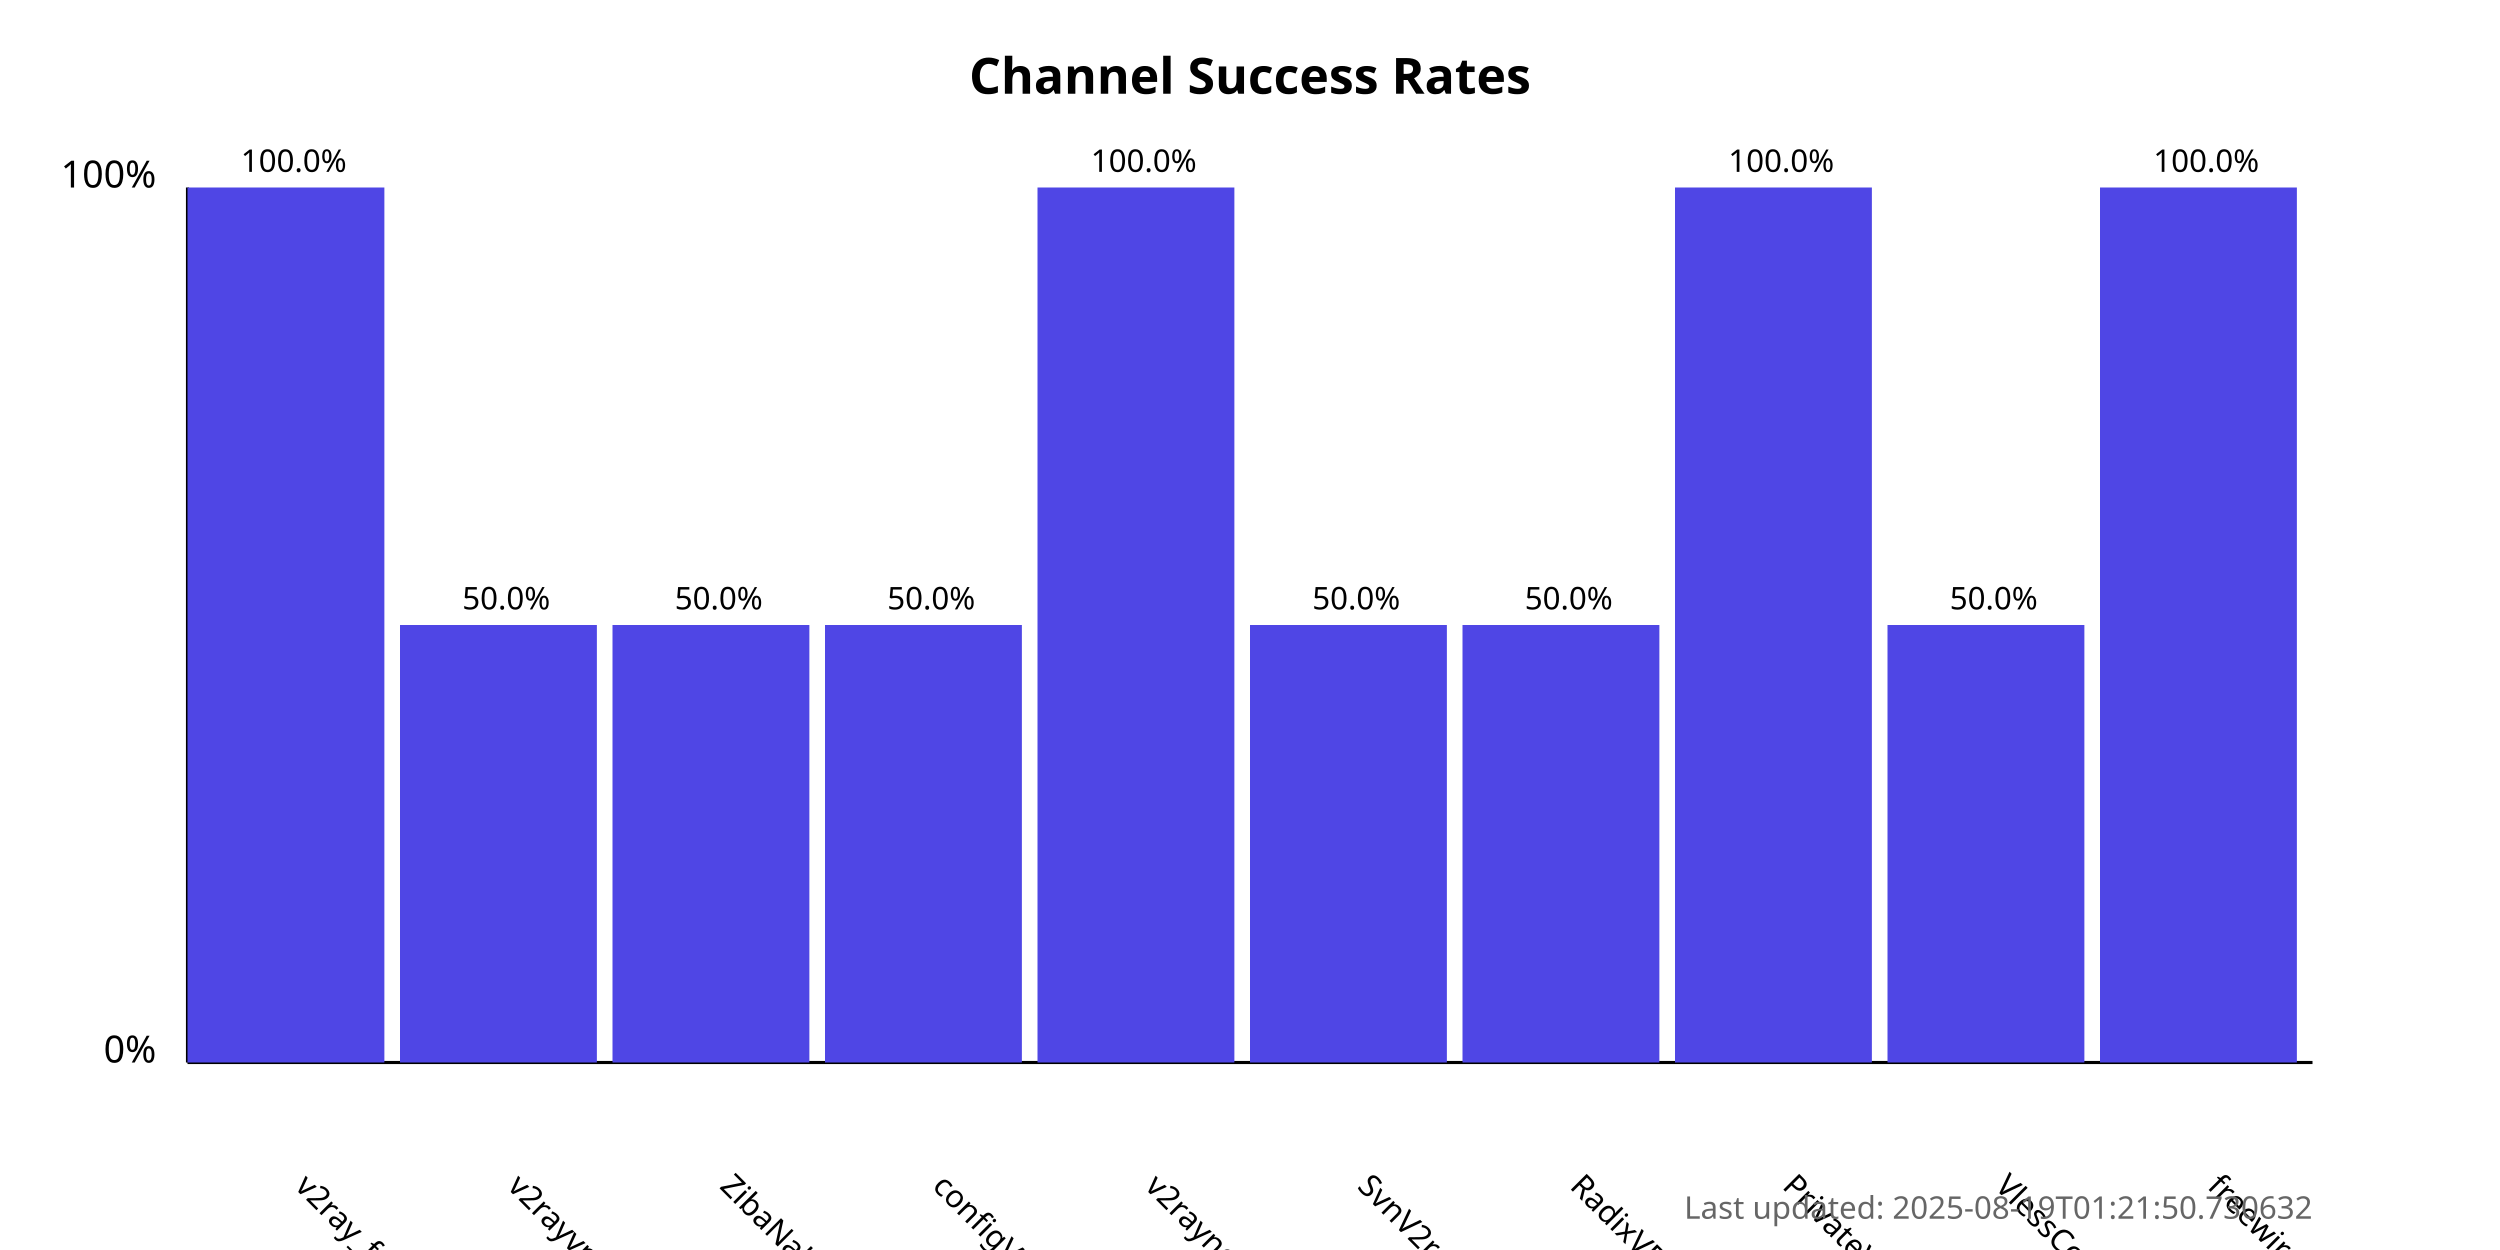
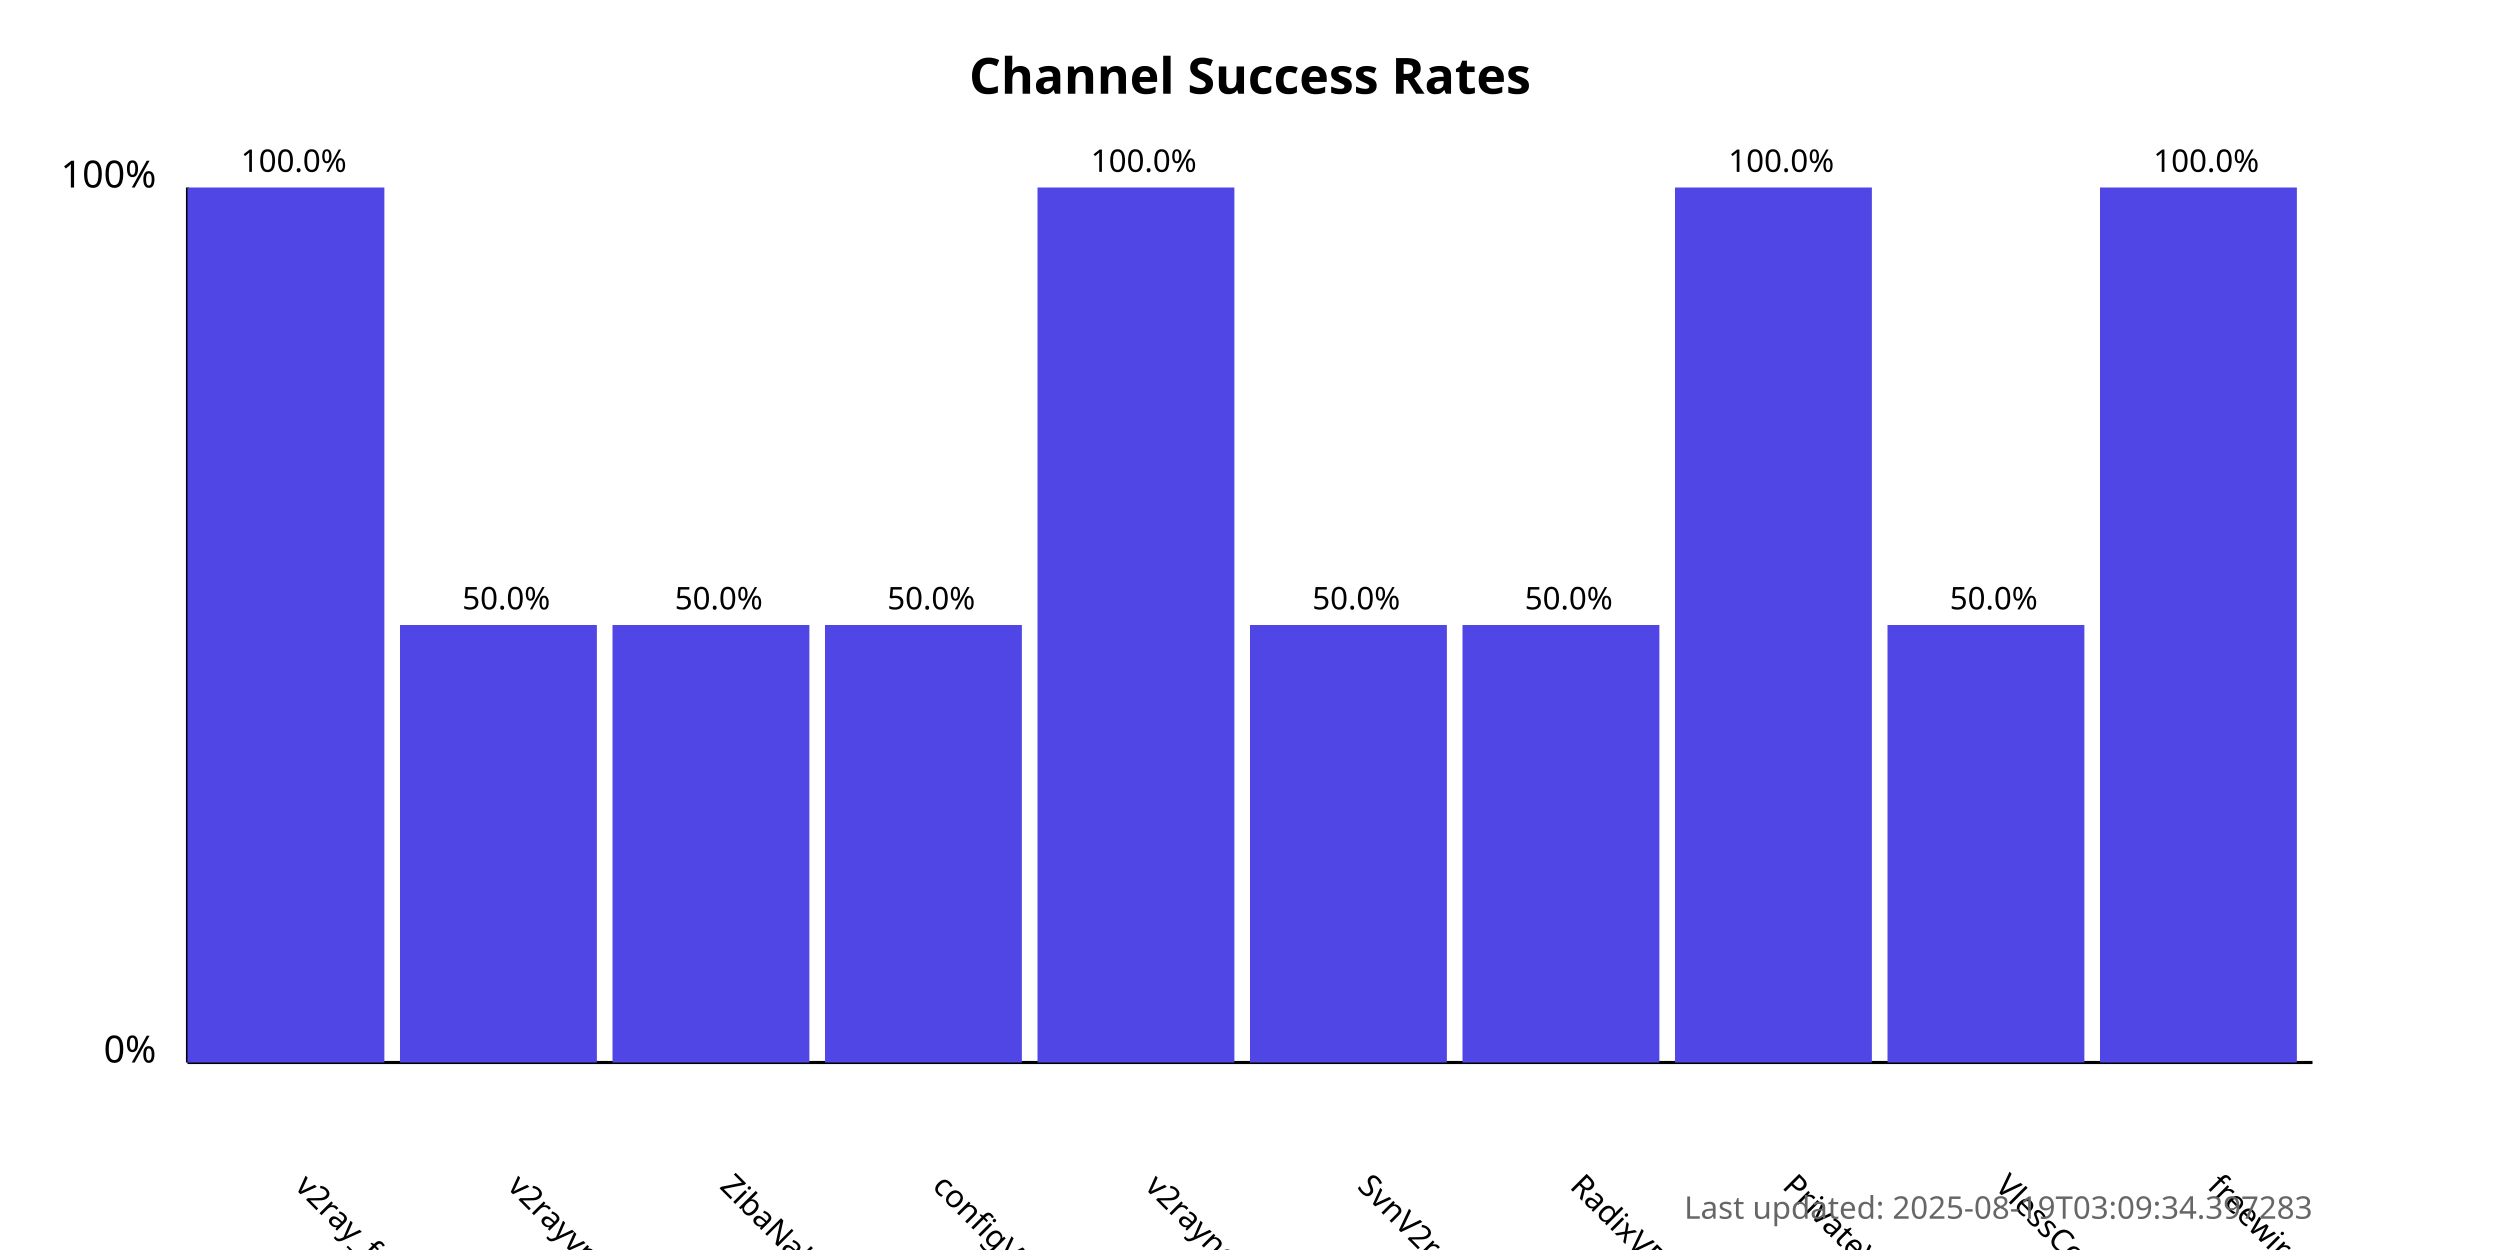
<svg xmlns="http://www.w3.org/2000/svg" width="800" height="400">
  <style>
            .chart-title { font: bold 16px sans-serif; }
            .axis-label { font: 12px sans-serif; }
            .tick-label { font: 10px sans-serif; }
            .bar { fill: #4f46e5; }
            .bar:hover { fill: #6366f1; }
            .timestamp { font: 10px sans-serif; fill: #666; }
        </style>
  <text x="400.0" y="30" text-anchor="middle" class="chart-title">
            Channel Success Rates
        </text>
  <line x1="60" y1="340" x2="60" y2="60" stroke="black" stroke-width="1" />
  <line x1="60" y1="340" x2="740" y2="340" stroke="black" stroke-width="1" />
  <text x="50" y="340" text-anchor="end" class="axis-label">0%</text>
  <text x="50" y="60" text-anchor="end" class="axis-label">100%</text>
  <g>
    <rect x="60" y="60.0" width="63.0" height="280.0" class="bar" />
    <text x="94.0" y="380" transform="rotate(45, 94.0, 380)" text-anchor="start" class="tick-label">
                v2ray_free_conf
            </text>
    <text x="94.0" y="55.0" text-anchor="middle" class="tick-label">
                100.0%
            </text>
  </g>
  <g>
    <rect x="128.0" y="200.0" width="63.0" height="140.0" class="bar" />
    <text x="162.0" y="380" transform="rotate(45, 162.0, 380)" text-anchor="start" class="tick-label">
                v2rayvpno
            </text>
    <text x="162.0" y="195.0" text-anchor="middle" class="tick-label">
                50.0%
            </text>
  </g>
  <g>
    <rect x="196.0" y="200.0" width="63.0" height="140.0" class="bar" />
    <text x="230.0" y="380" transform="rotate(45, 230.0, 380)" text-anchor="start" class="tick-label">
                ZibaNabz
            </text>
    <text x="230.0" y="195.0" text-anchor="middle" class="tick-label">
                50.0%
            </text>
  </g>
  <g>
    <rect x="264.0" y="200.0" width="63.0" height="140.0" class="bar" />
    <text x="298.0" y="380" transform="rotate(45, 298.0, 380)" text-anchor="start" class="tick-label">
                configV2rayForFree
            </text>
    <text x="298.0" y="195.0" text-anchor="middle" class="tick-label">
                50.0%
            </text>
  </g>
  <g>
    <rect x="332.0" y="60.0" width="63.0" height="280.0" class="bar" />
    <text x="366.0" y="380" transform="rotate(45, 366.0, 380)" text-anchor="start" class="tick-label">
                v2rayngvpn
            </text>
    <text x="366.0" y="55.0" text-anchor="middle" class="tick-label">
                100.0%
            </text>
  </g>
  <g>
    <rect x="400.0" y="200.0" width="63.0" height="140.0" class="bar" />
    <text x="434.0" y="380" transform="rotate(45, 434.0, 380)" text-anchor="start" class="tick-label">
                SvnV2ray
            </text>
    <text x="434.0" y="195.0" text-anchor="middle" class="tick-label">
                50.0%
            </text>
  </g>
  <g>
    <rect x="468.0" y="200.0" width="63.0" height="140.0" class="bar" />
    <text x="502.0" y="380" transform="rotate(45, 502.0, 380)" text-anchor="start" class="tick-label">
                RadixVPN
            </text>
    <text x="502.0" y="195.0" text-anchor="middle" class="tick-label">
                50.0%
            </text>
  </g>
  <g>
    <rect x="536.0" y="60.0" width="63.0" height="280.0" class="bar" />
    <text x="570.0" y="380" transform="rotate(45, 570.0, 380)" text-anchor="start" class="tick-label">
                PrivateVPNs
            </text>
    <text x="570.0" y="55.0" text-anchor="middle" class="tick-label">
                100.0%
            </text>
  </g>
  <g>
    <rect x="604.0" y="200.0" width="63.0" height="140.0" class="bar" />
    <text x="638.0" y="380" transform="rotate(45, 638.0, 380)" text-anchor="start" class="tick-label">
                VlessConfig
            </text>
    <text x="638.0" y="195.0" text-anchor="middle" class="tick-label">
                50.0%
            </text>
  </g>
  <g>
    <rect x="672.0" y="60.0" width="63.0" height="280.0" class="bar" />
    <text x="706.0" y="380" transform="rotate(45, 706.0, 380)" text-anchor="start" class="tick-label">
                freewireguard
            </text>
    <text x="706.0" y="55.0" text-anchor="middle" class="tick-label">
                100.0%
            </text>
  </g>
  <text x="740" y="390" text-anchor="end" class="timestamp">
-             Last updated: 2025-08-19T01:21:50.730632
+             Last updated: 2025-08-19T03:09:34.397283
        </text>
</svg>
